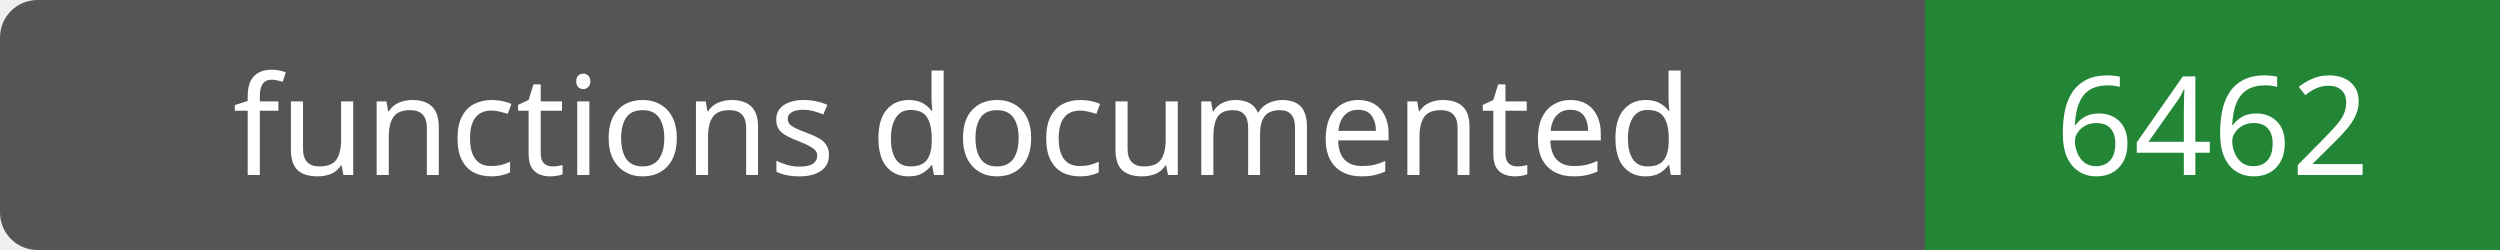
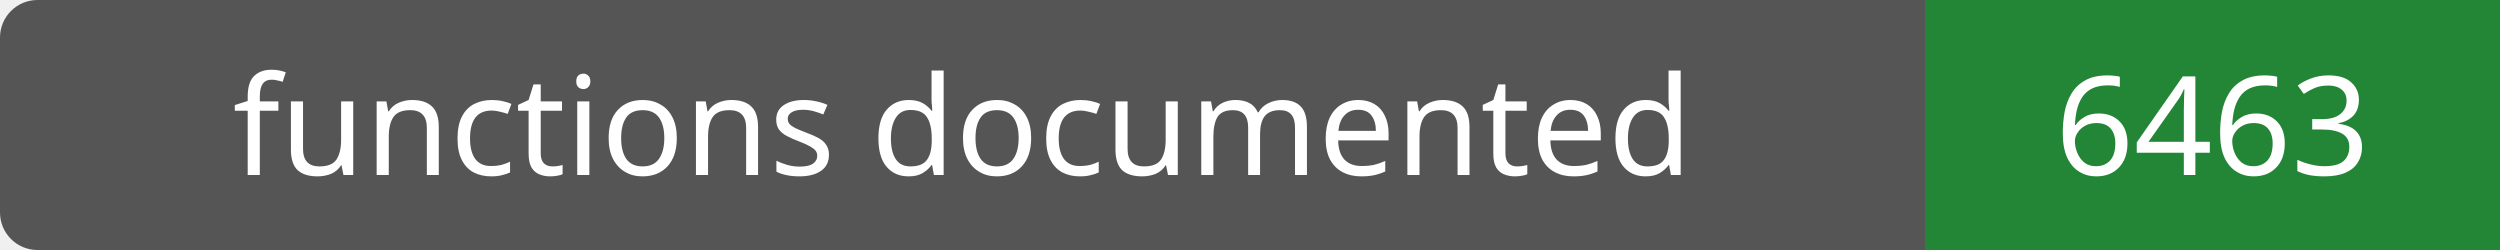
- <svg xmlns="http://www.w3.org/2000/svg" width="200" height="20" role="img" aria-label="functions documented: 6462">
+ <svg xmlns="http://www.w3.org/2000/svg" width="200" height="20" role="img" aria-label="functions documented: 6463">
  <rect width="200" height="20" rx="3" fill="#555" />
  <path fill="#238636" d="M154 0h46v20H154z" />
  <g fill="#fff" text-anchor="middle" font-family="Verdana,sans-serif" font-size="11">
    <text x="77.0" y="14">functions documented</text>
-     <text x="177.0" y="14">6462</text>
+     <text x="177.0" y="14">6463</text>
  </g>
</svg>
